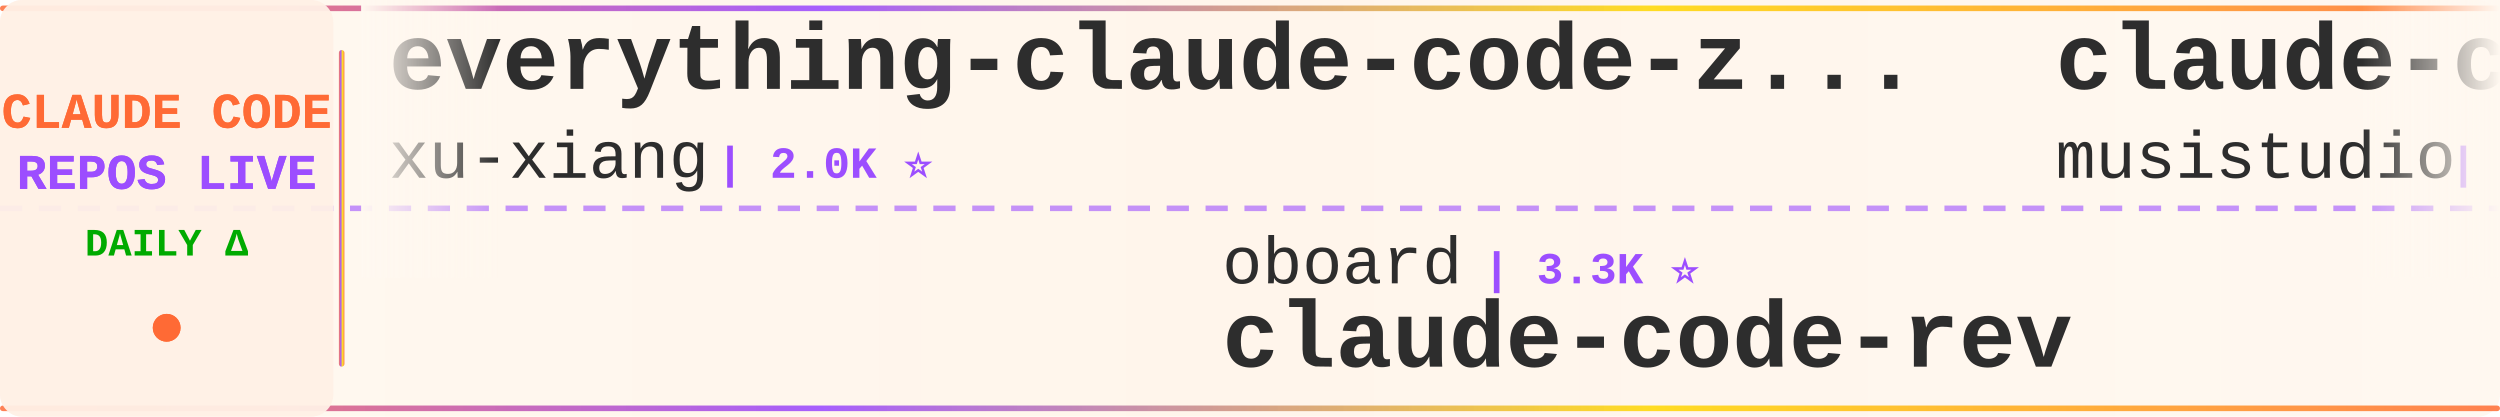
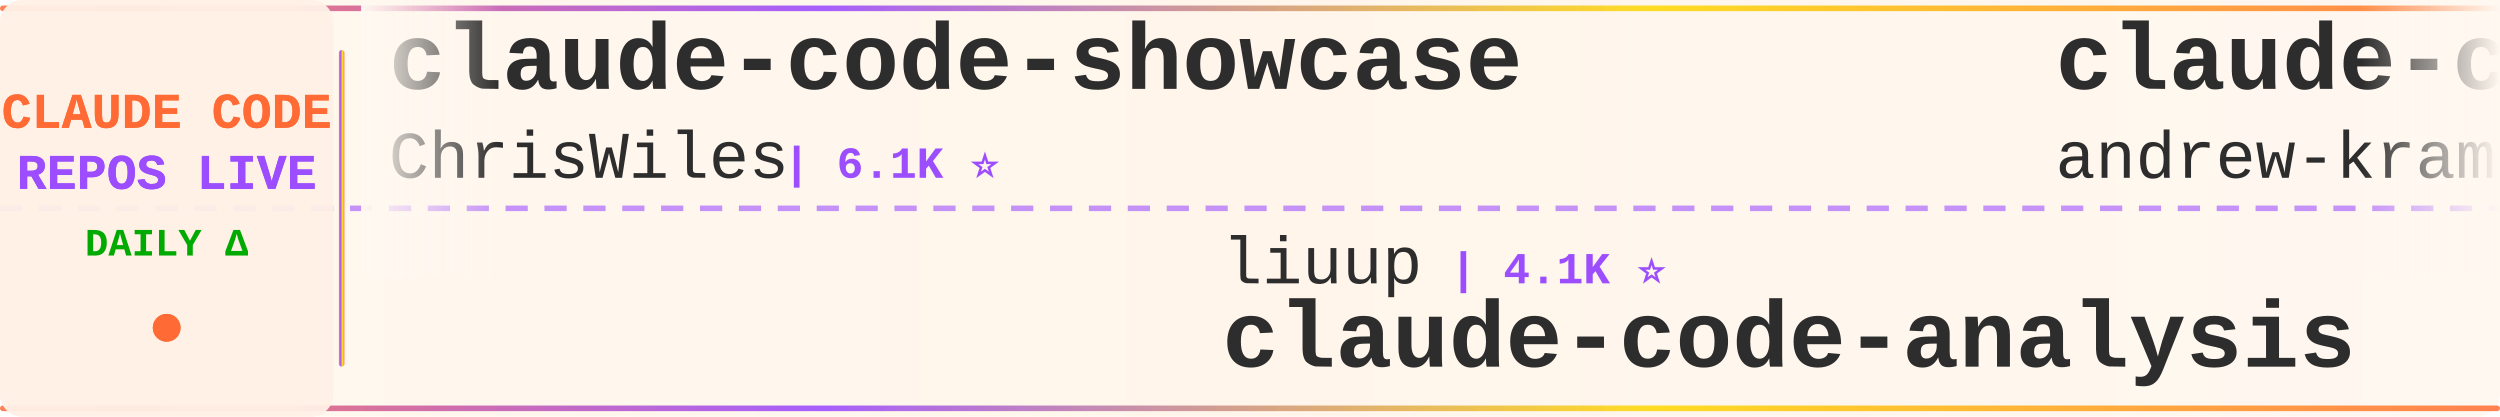
<svg xmlns="http://www.w3.org/2000/svg" width="900" height="150">
  <defs>
    <linearGradient id="tickerBg" x1="0%" y1="0%" x2="100%" y2="0%">
      <stop offset="0%" style="stop-color:#fff8f0;stop-opacity:0.98" />
      <stop offset="50%" style="stop-color:#fff5eb;stop-opacity:1" />
      <stop offset="100%" style="stop-color:#fff8f0;stop-opacity:0.98" />
    </linearGradient>
    <linearGradient id="borderGrad" x1="0%" y1="0%" x2="100%" y2="0%">
      <stop offset="0%" style="stop-color:#FF6B35;stop-opacity:0.85">
        <animate attributeName="stop-opacity" values="0.85;1;0.85" dur="2s" repeatCount="indefinite" />
      </stop>
      <stop offset="33%" style="stop-color:#9C4EFF;stop-opacity:0.9">
        <animate attributeName="stop-opacity" values="0.9;1;0.9" dur="2.2s" repeatCount="indefinite" />
      </stop>
      <stop offset="66%" style="stop-color:#FFD700;stop-opacity:0.85">
        <animate attributeName="stop-opacity" values="0.85;1;0.85" dur="1.8s" repeatCount="indefinite" />
      </stop>
      <stop offset="100%" style="stop-color:#FF6B35;stop-opacity:0.85">
        <animate attributeName="stop-opacity" values="0.85;1;0.85" dur="2s" repeatCount="indefinite" />
      </stop>
    </linearGradient>
    <filter id="textGlow">
      <feGaussianBlur stdDeviation="0.15" result="coloredBlur" />
      <feMerge>
        <feMergeNode in="coloredBlur" />
        <feMergeNode in="SourceGraphic" />
      </feMerge>
    </filter>
    <filter id="metricGlow">
      <feGaussianBlur stdDeviation="0.2" result="coloredBlur" />
      <feMerge>
        <feMergeNode in="coloredBlur" />
        <feMergeNode in="SourceGraphic" />
      </feMerge>
    </filter>
    <linearGradient id="leftFade" x1="0%" y1="0%" x2="100%" y2="0%">
      <stop offset="0%" style="stop-color:#fff8f0;stop-opacity:1" />
      <stop offset="100%" style="stop-color:#fff8f0;stop-opacity:0" />
    </linearGradient>
    <linearGradient id="rightFade" x1="0%" y1="0%" x2="100%" y2="0%">
      <stop offset="0%" style="stop-color:#fff8f0;stop-opacity:0" />
      <stop offset="100%" style="stop-color:#fff8f0;stop-opacity:1" />
    </linearGradient>
  </defs>
  <rect width="900" height="150" fill="url(#tickerBg)" rx="8" />
  <rect x="0" y="2" width="900" height="2" fill="url(#borderGrad)" rx="1" />
  <rect x="0" y="146" width="900" height="2" fill="url(#borderGrad)" rx="1" />
  <line x1="0" y1="75" x2="900" y2="75" stroke="#9C4EFF" stroke-width="2" stroke-dasharray="8 6" opacity="0.6" />
  <rect x="0" y="0" width="120" height="150" fill="#fff0e6" opacity="0.95" rx="8" />
  <text x="60" y="46" font-family="'Courier New', monospace" font-size="18" font-weight="bold" fill="#FF6B35" text-anchor="middle" filter="url(#textGlow)">
    CLAUDE CODE
  </text>
  <text x="60" y="68" font-family="'Courier New', monospace" font-size="18" font-weight="bold" fill="#9C4EFF" text-anchor="middle" filter="url(#textGlow)">
    REPOS LIVE
  </text>
  <text x="60" y="92" font-family="'Courier New', monospace" font-size="14" font-weight="bold" fill="#00aa00" text-anchor="middle">
    DAILY Δ
  </text>
  <circle cx="60" cy="118" r="5" fill="#FF6B35" filter="url(#metricGlow)">
    <animate attributeName="r" values="4;6;4" dur="1.5s" repeatCount="indefinite" />
    <animate attributeName="opacity" values="0.6;1;0.6" dur="1.5s" repeatCount="indefinite" />
  </circle>
  <rect x="122" y="18" width="2" height="114" fill="url(#borderGrad)" rx="1" />
  <clipPath id="tickerClip">
    <rect x="130" y="0" width="770" height="150" />
  </clipPath>
  <g clip-path="url(#tickerClip)">
    <g id="tickerItems">
      <animateTransform attributeName="transform" attributeType="XML" type="translate" from="0 0" to="-3000 0" dur="54s" repeatCount="indefinite" />
      <g transform="translate(0, 0)">
-         <text x="140" y="32" font-family="'Courier New', monospace" font-size="34" font-weight="bold" fill="#2d2d2d">everything-claude-code-z...</text>
-         <text x="140" y="64" font-family="'Courier New', monospace" font-size="24" font-weight="normal" fill="#2d2d2d" opacity="1.0">xu-xiang</text>
-         <text x="258" y="64" font-family="'Courier New', monospace" font-size="16" font-weight="bold" fill="#9C4EFF"> | 2.0K ⭐</text>
+         <text x="140" y="32" font-family="'Courier New', monospace" font-size="34" font-weight="bold" fill="#2d2d2d">claude-code-showcase</text>
+         <text x="140" y="64" font-family="'Courier New', monospace" font-size="24" font-weight="normal" fill="#2d2d2d" opacity="1.0">ChrisWiles</text>
+         <text x="282" y="64" font-family="'Courier New', monospace" font-size="16" font-weight="bold" fill="#9C4EFF"> | 6.1K ⭐</text>
      </g>
      <g transform="translate(300, 0)">
-         <text x="140" y="102" font-family="'Courier New', monospace" font-size="24" font-weight="normal" fill="#2d2d2d" opacity="1.0">oboard</text>
-         <text x="234" y="102" font-family="'Courier New', monospace" font-size="16" font-weight="bold" fill="#9C4EFF"> | 3.3K ⭐</text>
-         <text x="140" y="132" font-family="'Courier New', monospace" font-size="34" font-weight="bold" fill="#2d2d2d">claude-code-rev</text>
+         <text x="140" y="102" font-family="'Courier New', monospace" font-size="24" font-weight="normal" fill="#2d2d2d" opacity="1.0">liuup</text>
+         <text x="222" y="102" font-family="'Courier New', monospace" font-size="16" font-weight="bold" fill="#9C4EFF"> | 4.1K ⭐</text>
+         <text x="140" y="132" font-family="'Courier New', monospace" font-size="34" font-weight="bold" fill="#2d2d2d">claude-code-analysis</text>
      </g>
      <g transform="translate(600, 0)">
-         <text x="140" y="32" font-family="'Courier New', monospace" font-size="34" font-weight="bold" fill="#2d2d2d">claude-code-router</text>
-         <text x="140" y="64" font-family="'Courier New', monospace" font-size="24" font-weight="normal" fill="#2d2d2d" opacity="1.0">musistudio</text>
-         <text x="282" y="64" font-family="'Courier New', monospace" font-size="16" font-weight="bold" fill="#9C4EFF"> | 38.3K ⭐ +4</text>
+         <text x="140" y="32" font-family="'Courier New', monospace" font-size="34" font-weight="bold" fill="#2d2d2d">claude-code-source-build</text>
+         <text x="140" y="64" font-family="'Courier New', monospace" font-size="24" font-weight="normal" fill="#2d2d2d" opacity="1.0">andrew-kramer-inno</text>
+         <text x="378" y="64" font-family="'Courier New', monospace" font-size="16" font-weight="bold" fill="#9C4EFF"> | 597 ⭐</text>
      </g>
      <g transform="translate(900, 0)">
-         <text x="140" y="102" font-family="'Courier New', monospace" font-size="24" font-weight="normal" fill="#2d2d2d" opacity="1.0">FlorianBruniaux</text>
-         <text x="342" y="102" font-family="'Courier New', monospace" font-size="16" font-weight="bold" fill="#9C4EFF"> | 6.6K ⭐ +19</text>
-         <text x="140" y="132" font-family="'Courier New', monospace" font-size="34" font-weight="bold" fill="#2d2d2d">claude-code-ultimate-gui...</text>
+         <text x="140" y="102" font-family="'Courier New', monospace" font-size="24" font-weight="normal" fill="#2d2d2d" opacity="1.0">huangserva</text>
+         <text x="282" y="102" font-family="'Courier New', monospace" font-size="16" font-weight="bold" fill="#9C4EFF"> | 633 ⭐</text>
+         <text x="140" y="132" font-family="'Courier New', monospace" font-size="34" font-weight="bold" fill="#2d2d2d">claude-code-cli</text>
      </g>
      <g transform="translate(1200, 0)">
-         <text x="140" y="32" font-family="'Courier New', monospace" font-size="34" font-weight="bold" fill="#2d2d2d">awesome-claude-code-suba...</text>
-         <text x="140" y="64" font-family="'Courier New', monospace" font-size="24" font-weight="normal" fill="#2d2d2d" opacity="1.0">VoltAgent</text>
-         <text x="270" y="64" font-family="'Courier New', monospace" font-size="16" font-weight="bold" fill="#9C4EFF"> | 26.7K ⭐ +2</text>
+         <text x="140" y="32" font-family="'Courier New', monospace" font-size="34" font-weight="bold" fill="#2d2d2d">free-claude-code</text>
+         <text x="140" y="64" font-family="'Courier New', monospace" font-size="24" font-weight="normal" fill="#2d2d2d" opacity="1.0">Alishahryar1</text>
+         <text x="306" y="64" font-family="'Courier New', monospace" font-size="16" font-weight="bold" fill="#9C4EFF"> | 72.6K ⭐ +40</text>
      </g>
      <g transform="translate(1500, 0)">
-         <text x="140" y="102" font-family="'Courier New', monospace" font-size="24" font-weight="normal" fill="#2d2d2d" opacity="1.0">Windy3f3f3f3f</text>
-         <text x="318" y="102" font-family="'Courier New', monospace" font-size="16" font-weight="bold" fill="#9C4EFF"> | 3.8K ⭐ -1</text>
-         <text x="140" y="132" font-family="'Courier New', monospace" font-size="34" font-weight="bold" fill="#2d2d2d">how-claude-code-works</text>
+         <text x="140" y="102" font-family="'Courier New', monospace" font-size="24" font-weight="normal" fill="#2d2d2d" opacity="1.0">overwirehq</text>
+         <text x="282" y="102" font-family="'Courier New', monospace" font-size="16" font-weight="bold" fill="#9C4EFF"> | 2.8K ⭐</text>
+         <text x="140" y="132" font-family="'Courier New', monospace" font-size="34" font-weight="bold" fill="#2d2d2d">claude-code-telegram</text>
      </g>
      <g transform="translate(1800, 0)">
-         <text x="140" y="32" font-family="'Courier New', monospace" font-size="34" font-weight="bold" fill="#2d2d2d">claude-code-cli</text>
-         <text x="140" y="64" font-family="'Courier New', monospace" font-size="24" font-weight="normal" fill="#2d2d2d" opacity="1.0">huangserva</text>
-         <text x="282" y="64" font-family="'Courier New', monospace" font-size="16" font-weight="bold" fill="#9C4EFF"> | 633 ⭐</text>
+         <text x="140" y="32" font-family="'Courier New', monospace" font-size="34" font-weight="bold" fill="#2d2d2d">awesome-claude-code-tool...</text>
+         <text x="140" y="64" font-family="'Courier New', monospace" font-size="24" font-weight="normal" fill="#2d2d2d" opacity="1.0">rohitg00</text>
+         <text x="258" y="64" font-family="'Courier New', monospace" font-size="16" font-weight="bold" fill="#9C4EFF"> | 2.9K ⭐</text>
      </g>
      <g transform="translate(2100, 0)">
-         <text x="140" y="102" font-family="'Courier New', monospace" font-size="24" font-weight="normal" fill="#2d2d2d" opacity="1.0">JrCx7scC</text>
-         <text x="258" y="102" font-family="'Courier New', monospace" font-size="16" font-weight="bold" fill="#9C4EFF"> | 377 ⭐</text>
-         <text x="140" y="132" font-family="'Courier New', monospace" font-size="34" font-weight="bold" fill="#2d2d2d">claude-code-source</text>
+         <text x="140" y="102" font-family="'Courier New', monospace" font-size="24" font-weight="normal" fill="#2d2d2d" opacity="1.0">anthropics</text>
+         <text x="282" y="102" font-family="'Courier New', monospace" font-size="16" font-weight="bold" fill="#9C4EFF"> | 10.0K ⭐ +4</text>
+         <text x="140" y="132" font-family="'Courier New', monospace" font-size="34" font-weight="bold" fill="#2d2d2d">claude-code-action</text>
      </g>
      <g transform="translate(2400, 0)">
-         <text x="140" y="32" font-family="'Courier New', monospace" font-size="34" font-weight="bold" fill="#2d2d2d">claude-code-from-scratch</text>
-         <text x="140" y="64" font-family="'Courier New', monospace" font-size="24" font-weight="normal" fill="#2d2d2d" opacity="1.0">Windy3f3f3f3f</text>
-         <text x="318" y="64" font-family="'Courier New', monospace" font-size="16" font-weight="bold" fill="#9C4EFF"> | 2.8K ⭐</text>
+         <text x="140" y="32" font-family="'Courier New', monospace" font-size="34" font-weight="bold" fill="#2d2d2d">learn-claude-code</text>
+         <text x="140" y="64" font-family="'Courier New', monospace" font-size="24" font-weight="normal" fill="#2d2d2d" opacity="1.0">shareAI-lab</text>
+         <text x="294" y="64" font-family="'Courier New', monospace" font-size="16" font-weight="bold" fill="#9C4EFF"> | 80.7K ⭐ +7</text>
      </g>
      <g transform="translate(2700, 0)">
-         <text x="140" y="102" font-family="'Courier New', monospace" font-size="24" font-weight="normal" fill="#2d2d2d" opacity="1.0">AprilNEA</text>
-         <text x="258" y="102" font-family="'Courier New', monospace" font-size="16" font-weight="bold" fill="#9C4EFF"> | 393 ⭐</text>
-         <text x="140" y="132" font-family="'Courier New', monospace" font-size="34" font-weight="bold" fill="#2d2d2d">claude-code-source</text>
+         <text x="140" y="102" font-family="'Courier New', monospace" font-size="24" font-weight="normal" fill="#2d2d2d" opacity="1.0">centminmod</text>
+         <text x="282" y="102" font-family="'Courier New', monospace" font-size="16" font-weight="bold" fill="#9C4EFF"> | 2.7K ⭐ +1</text>
+         <text x="140" y="132" font-family="'Courier New', monospace" font-size="34" font-weight="bold" fill="#2d2d2d">my-claude-code-setup</text>
      </g>
      <g transform="translate(3000, 0)">
-         <text x="140" y="32" font-family="'Courier New', monospace" font-size="34" font-weight="bold" fill="#2d2d2d">everything-claude-code-z...</text>
-         <text x="140" y="64" font-family="'Courier New', monospace" font-size="24" font-weight="normal" fill="#2d2d2d" opacity="1.0">xu-xiang</text>
-         <text x="258" y="64" font-family="'Courier New', monospace" font-size="16" font-weight="bold" fill="#9C4EFF"> | 2.0K ⭐</text>
+         <text x="140" y="32" font-family="'Courier New', monospace" font-size="34" font-weight="bold" fill="#2d2d2d">claude-code-showcase</text>
+         <text x="140" y="64" font-family="'Courier New', monospace" font-size="24" font-weight="normal" fill="#2d2d2d" opacity="1.0">ChrisWiles</text>
+         <text x="282" y="64" font-family="'Courier New', monospace" font-size="16" font-weight="bold" fill="#9C4EFF"> | 6.1K ⭐</text>
      </g>
      <g transform="translate(3300, 0)">
-         <text x="140" y="102" font-family="'Courier New', monospace" font-size="24" font-weight="normal" fill="#2d2d2d" opacity="1.0">oboard</text>
-         <text x="234" y="102" font-family="'Courier New', monospace" font-size="16" font-weight="bold" fill="#9C4EFF"> | 3.3K ⭐</text>
-         <text x="140" y="132" font-family="'Courier New', monospace" font-size="34" font-weight="bold" fill="#2d2d2d">claude-code-rev</text>
+         <text x="140" y="102" font-family="'Courier New', monospace" font-size="24" font-weight="normal" fill="#2d2d2d" opacity="1.0">liuup</text>
+         <text x="222" y="102" font-family="'Courier New', monospace" font-size="16" font-weight="bold" fill="#9C4EFF"> | 4.1K ⭐</text>
+         <text x="140" y="132" font-family="'Courier New', monospace" font-size="34" font-weight="bold" fill="#2d2d2d">claude-code-analysis</text>
      </g>
      <g transform="translate(3600, 0)">
-         <text x="140" y="32" font-family="'Courier New', monospace" font-size="34" font-weight="bold" fill="#2d2d2d">claude-code-router</text>
-         <text x="140" y="64" font-family="'Courier New', monospace" font-size="24" font-weight="normal" fill="#2d2d2d" opacity="1.0">musistudio</text>
-         <text x="282" y="64" font-family="'Courier New', monospace" font-size="16" font-weight="bold" fill="#9C4EFF"> | 38.3K ⭐ +4</text>
+         <text x="140" y="32" font-family="'Courier New', monospace" font-size="34" font-weight="bold" fill="#2d2d2d">claude-code-source-build</text>
+         <text x="140" y="64" font-family="'Courier New', monospace" font-size="24" font-weight="normal" fill="#2d2d2d" opacity="1.0">andrew-kramer-inno</text>
+         <text x="378" y="64" font-family="'Courier New', monospace" font-size="16" font-weight="bold" fill="#9C4EFF"> | 597 ⭐</text>
      </g>
      <g transform="translate(3900, 0)">
-         <text x="140" y="102" font-family="'Courier New', monospace" font-size="24" font-weight="normal" fill="#2d2d2d" opacity="1.0">FlorianBruniaux</text>
-         <text x="342" y="102" font-family="'Courier New', monospace" font-size="16" font-weight="bold" fill="#9C4EFF"> | 6.6K ⭐ +19</text>
-         <text x="140" y="132" font-family="'Courier New', monospace" font-size="34" font-weight="bold" fill="#2d2d2d">claude-code-ultimate-gui...</text>
+         <text x="140" y="102" font-family="'Courier New', monospace" font-size="24" font-weight="normal" fill="#2d2d2d" opacity="1.0">huangserva</text>
+         <text x="282" y="102" font-family="'Courier New', monospace" font-size="16" font-weight="bold" fill="#9C4EFF"> | 633 ⭐</text>
+         <text x="140" y="132" font-family="'Courier New', monospace" font-size="34" font-weight="bold" fill="#2d2d2d">claude-code-cli</text>
      </g>
    </g>
  </g>
  <rect x="130" y="0" width="50" height="100" fill="url(#leftFade)" />
  <rect x="850" y="0" width="50" height="100" fill="url(#rightFade)" />
</svg>
